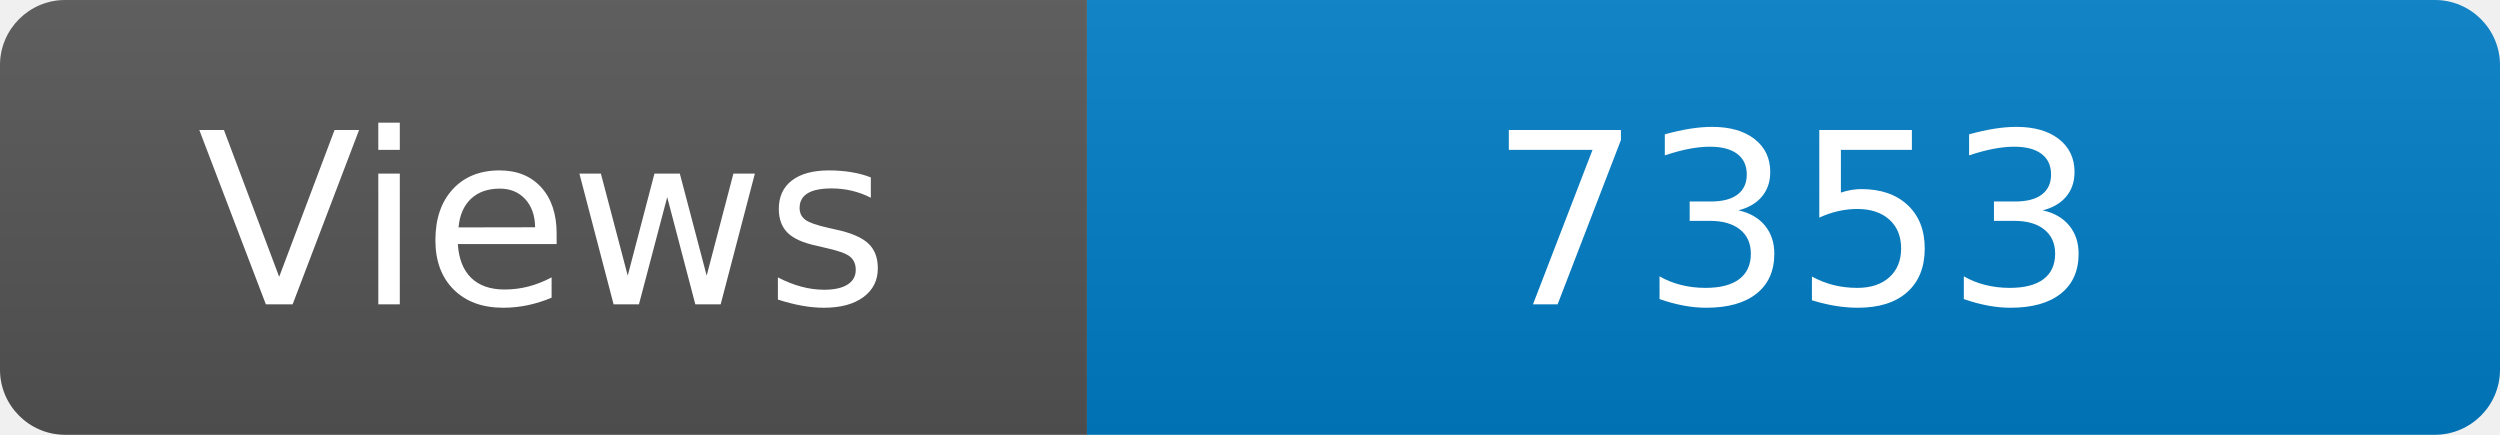
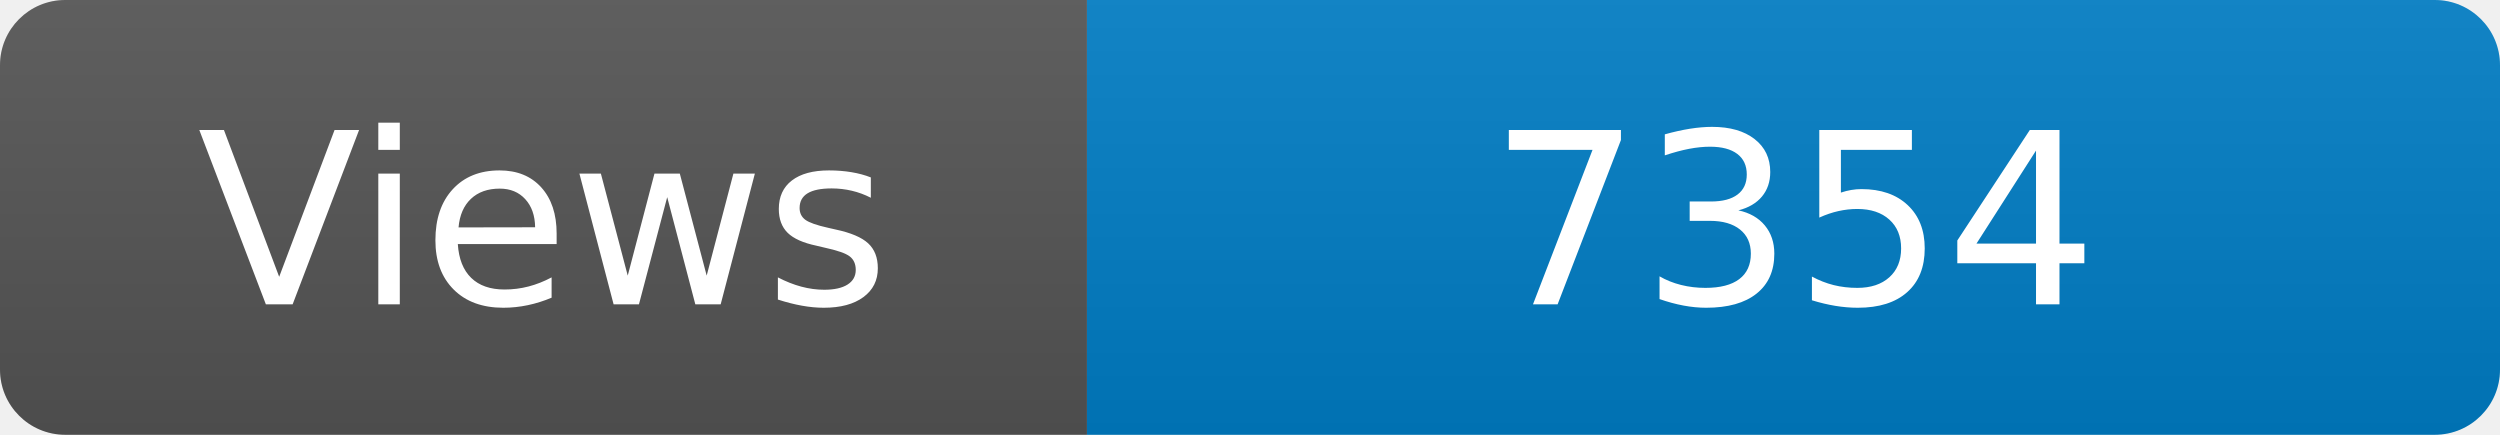
<svg xmlns="http://www.w3.org/2000/svg" width="115" height="20" role="img" aria-label="Maintained?: yes">
  <linearGradient id="s" x2="0" y2="100%">
    <stop offset="0" stop-color="#bbb" stop-opacity=".1" />
    <stop offset="1" stop-opacity=".1" />
  </linearGradient>
  <clipPath id="r">
    <rect width="115" height="20" rx="3" fill="#fff" />
  </clipPath>
  <g clip-path="url(#r)">
    <rect width="50" height="20" fill="#555" />
    <rect x="50" width="160" height="20" fill="#007ec6" />
    <rect width="115" height="20" fill="url(#s)" />
  </g>
  <g fill="#fff" text-anchor="middle" font-family="Verdana,Geneva,DejaVu Sans,sans-serif" font-size="110">
    <text x="250" y="140" transform="scale(.1)" fill="#fff">Views</text>
-     <text x="825" y="140" transform="scale(.1)" fill="#fff">7353</text>
+     <text x="825" y="140" transform="scale(.1)" fill="#fff">7354</text>
  </g>
</svg>
